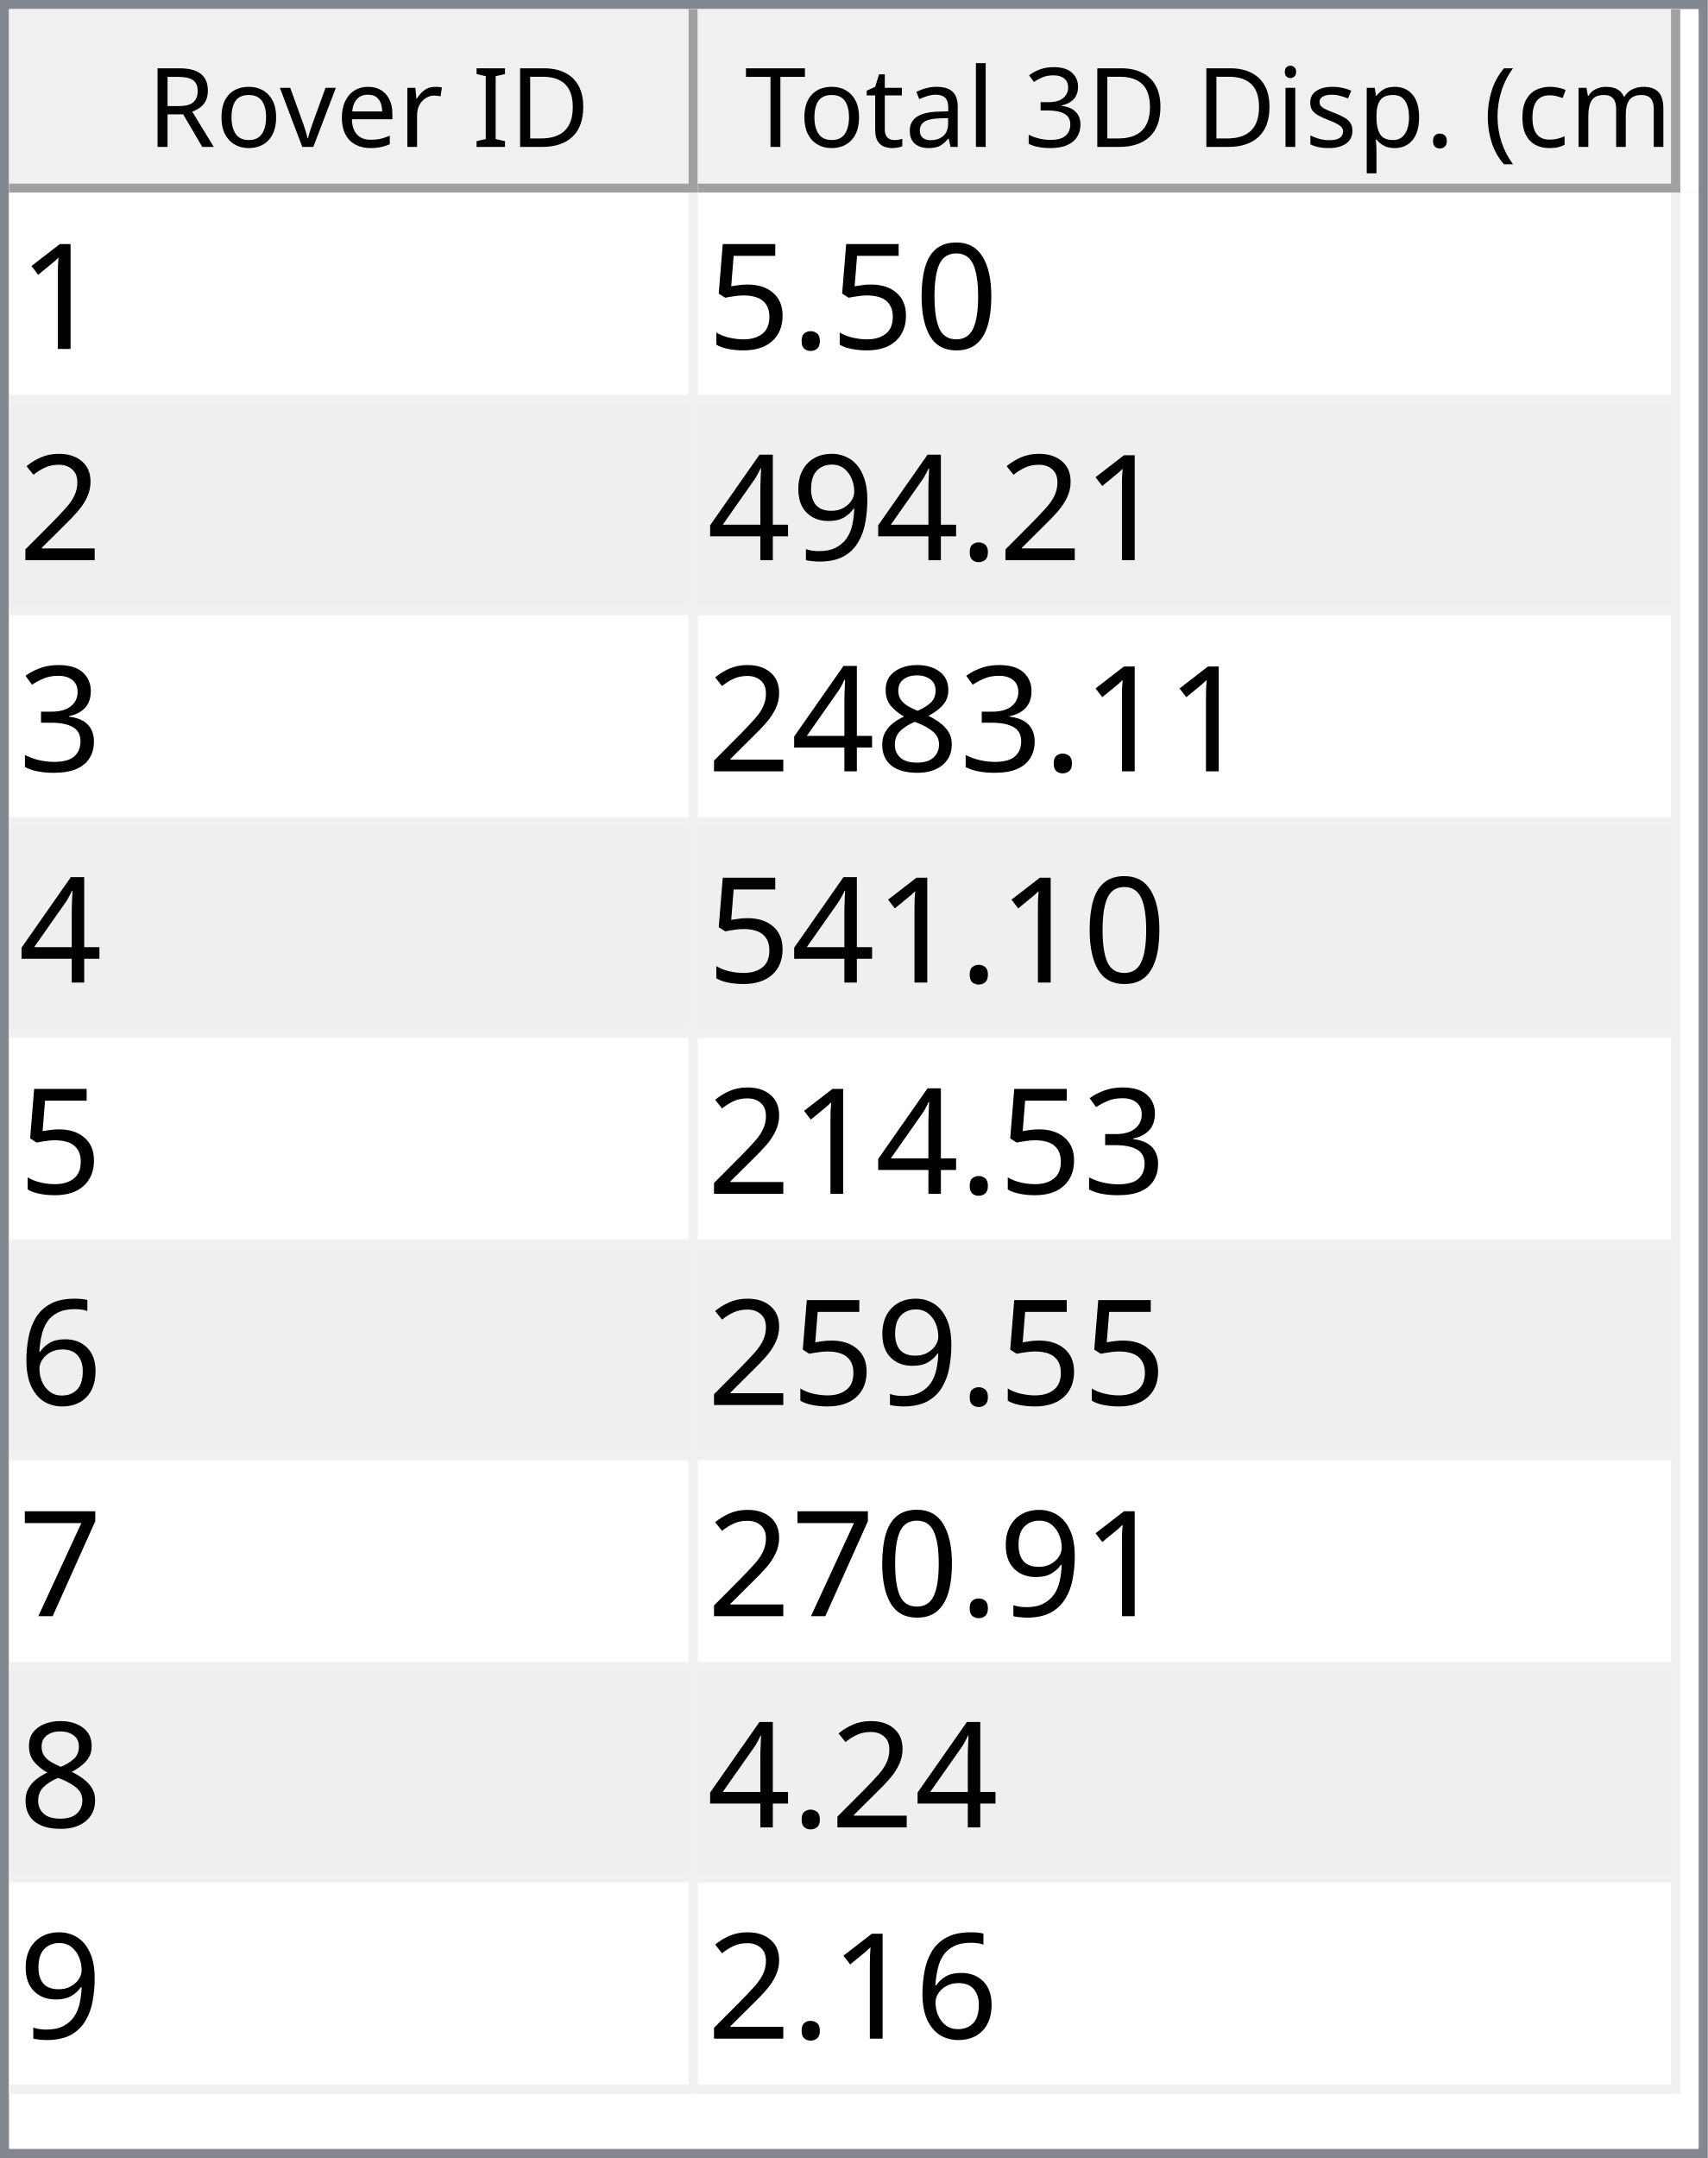
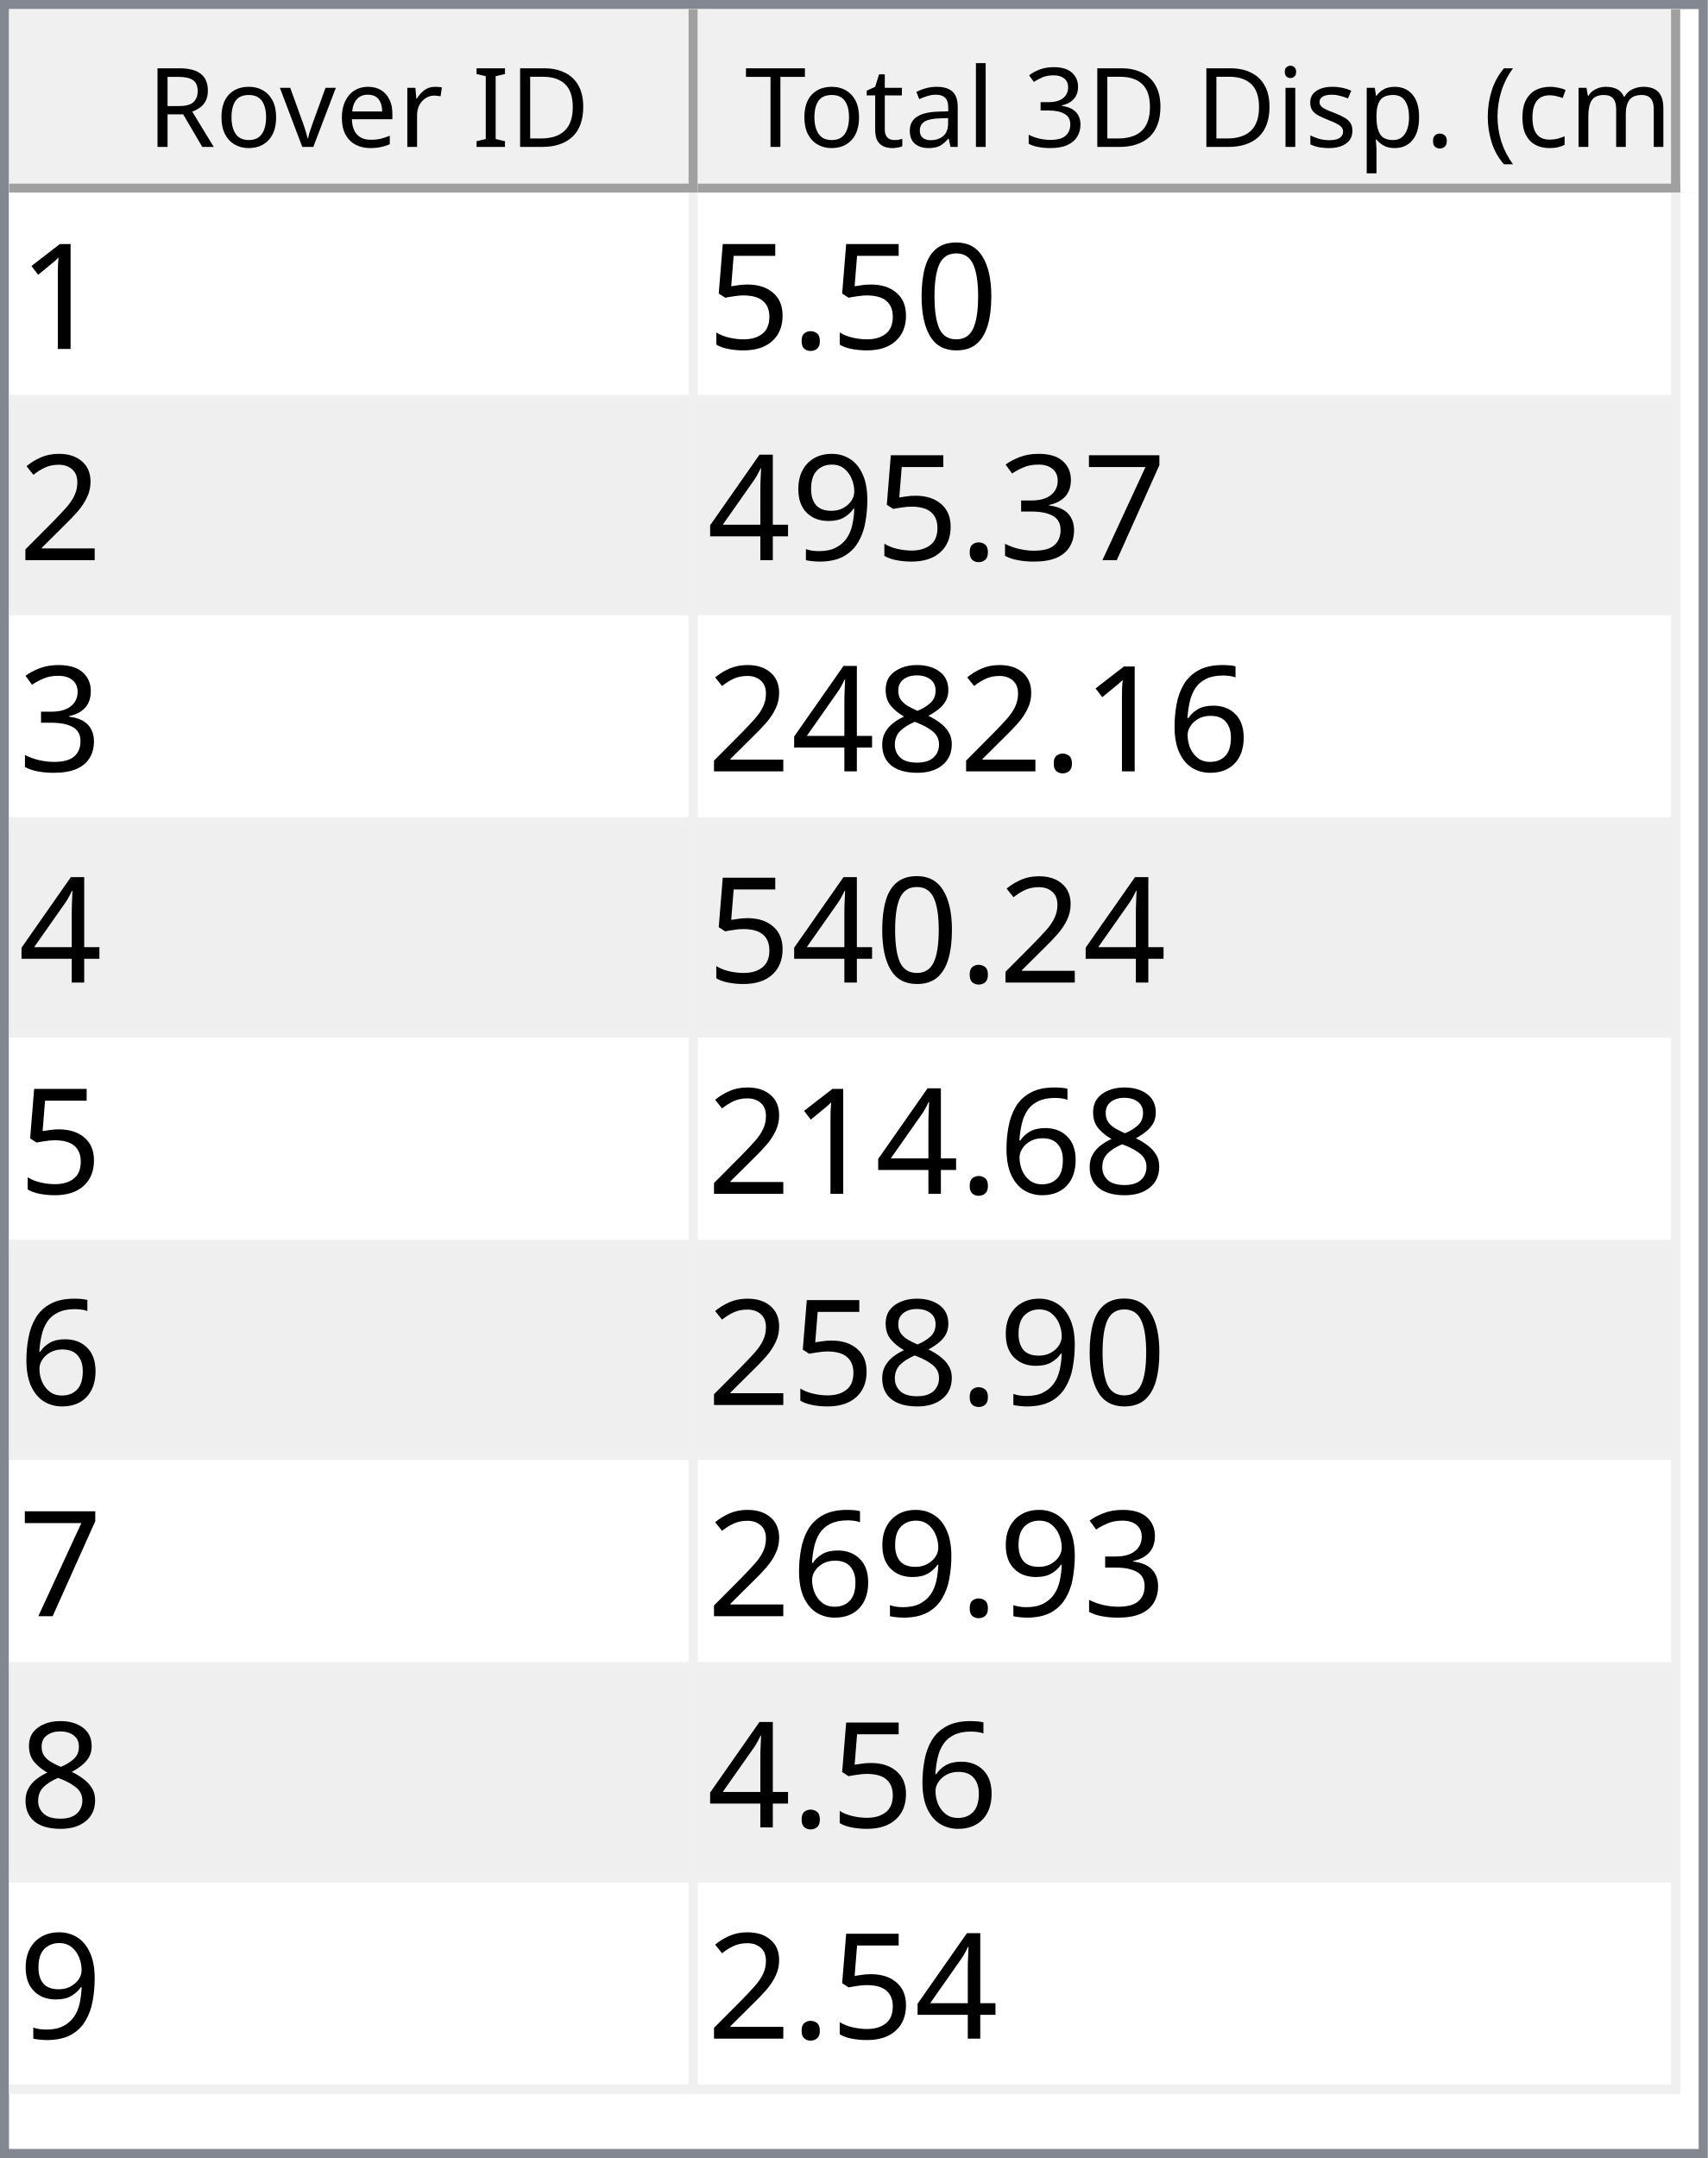
<svg xmlns="http://www.w3.org/2000/svg" style="fill-opacity:1; color-rendering:auto; color-interpolation:auto; text-rendering:auto; stroke:black; stroke-linecap:square; stroke-miterlimit:10; shape-rendering:auto; stroke-opacity:1; fill:black; stroke-dasharray:none; font-weight:normal; stroke-width:1; font-family:'Dialog'; font-style:normal; stroke-linejoin:miter; font-size:12px; stroke-dashoffset:0; image-rendering:auto;" width="186" height="235">
  <defs id="genericDefs" />
  <g>
    <defs id="defs1">
      <clipPath clipPathUnits="userSpaceOnUse" id="clipPath1">
        <path d="M0 0 L186 0 L186 235 L0 235 L0 0 Z" />
      </clipPath>
      <clipPath clipPathUnits="userSpaceOnUse" id="clipPath2">
        <path d="M0 0 L0 235 L186 235 L186 0 Z" />
      </clipPath>
      <clipPath clipPathUnits="userSpaceOnUse" id="clipPath3">
        <path d="M0 0 L0 20 L184 20 L184 0 Z" />
      </clipPath>
      <clipPath clipPathUnits="userSpaceOnUse" id="clipPath4">
        <path d="M0 0 L0 20 L75 20 L75 0 Z" />
      </clipPath>
      <clipPath clipPathUnits="userSpaceOnUse" id="clipPath5">
        <path d="M1 1 L1 19 L74 19 L74 1 Z" />
      </clipPath>
      <clipPath clipPathUnits="userSpaceOnUse" id="clipPath6">
        <path d="M0 0 L0 18 L73 18 L73 0 Z" />
      </clipPath>
      <clipPath clipPathUnits="userSpaceOnUse" id="clipPath7">
        <path d="M-0.5 -0.5 L-0.5 19.5 L74.5 19.5 L74.5 -0.5 Z" />
      </clipPath>
      <clipPath clipPathUnits="userSpaceOnUse" id="clipPath8">
        <path d="M0 0 L0 20 L107 20 L107 0 Z" />
      </clipPath>
      <clipPath clipPathUnits="userSpaceOnUse" id="clipPath9">
        <path d="M1 1 L1 19 L106 19 L106 1 Z" />
      </clipPath>
      <clipPath clipPathUnits="userSpaceOnUse" id="clipPath10">
        <path d="M0 0 L0 18 L105 18 L105 0 Z" />
      </clipPath>
      <clipPath clipPathUnits="userSpaceOnUse" id="clipPath11">
        <path d="M-0.5 -0.5 L-0.5 19.5 L106.5 19.5 L106.5 -0.5 Z" />
      </clipPath>
      <clipPath clipPathUnits="userSpaceOnUse" id="clipPath12">
        <path d="M0 0 L0 213 L184 213 L184 0 Z" />
      </clipPath>
      <clipPath clipPathUnits="userSpaceOnUse" id="clipPath13">
        <path d="M0 0 L0 207 L182 207 L182 0 Z" />
      </clipPath>
      <clipPath clipPathUnits="userSpaceOnUse" id="clipPath14">
        <path d="M-0.5 -0.5 L-0.5 206.5 L181.5 206.5 L181.5 -0.5 Z" />
      </clipPath>
      <clipPath clipPathUnits="userSpaceOnUse" id="clipPath15">
        <path d="M0 0 L0 22 L74 22 L74 0 Z" />
      </clipPath>
      <clipPath clipPathUnits="userSpaceOnUse" id="clipPath16">
        <path d="M0 0 L0 22 L106 22 L106 0 Z" />
      </clipPath>
      <font horiz-adv-x="64.551" id="font1">
        <font-face ascent="107.91" descent="25.098" units-per-em="100" style="font-style:normal; font-family:Segoe UI; font-weight:normal;" />
        <missing-glyph horiz-adv-x="64.551" d="M8.109 0 L8.109 68.266 L56.453 68.266 L56.453 0 L8.109 0 ZM15.328 7.234 L49.219 7.234 L49.219 61.031 L15.328 61.031 L15.328 7.234 Z" />
        <glyph unicode="D" horiz-adv-x="70.117" d="M9.188 0 L9.188 70.016 L28.516 70.016 Q65.531 70.016 65.531 35.891 Q65.531 19.672 55.25 9.836 Q44.969 0 27.734 0 L9.188 0 ZM17.391 62.594 L17.391 7.422 L27.828 7.422 Q41.609 7.422 49.273 14.797 Q56.938 22.172 56.938 35.688 Q56.938 62.594 28.328 62.594 L17.391 62.594 Z" />
        <glyph unicode="I" horiz-adv-x="26.611" d="M17.391 0 L9.188 0 L9.188 70.016 L17.391 70.016 L17.391 0 Z" />
        <glyph unicode=" " horiz-adv-x="27.393" d="" />
        <glyph unicode="r" horiz-adv-x="34.766" d="M34.188 41.891 Q32.078 43.5 28.125 43.5 Q23 43.5 19.555 38.672 Q16.109 33.844 16.109 25.484 L16.109 0 L8.109 0 L8.109 50 L16.109 50 L16.109 39.703 L16.312 39.703 Q18.016 44.969 21.531 47.922 Q25.047 50.875 29.391 50.875 Q32.516 50.875 34.188 50.203 L34.188 41.891 Z" />
        <glyph unicode="e" horiz-adv-x="52.295" d="M48.297 23 L12.984 23 Q13.188 14.656 17.484 10.109 Q21.781 5.562 29.297 5.562 Q37.75 5.562 44.828 11.141 L44.828 3.609 Q38.234 -1.172 27.391 -1.172 Q16.797 -1.172 10.742 5.641 Q4.688 12.453 4.688 24.812 Q4.688 36.469 11.305 43.82 Q17.922 51.172 27.734 51.172 Q37.547 51.172 42.922 44.828 Q48.297 38.484 48.297 27.203 L48.297 23 ZM40.094 29.781 Q40.047 36.719 36.75 40.578 Q33.453 44.438 27.594 44.438 Q21.922 44.438 17.969 40.383 Q14.016 36.328 13.094 29.781 L40.094 29.781 Z" />
        <glyph unicode="v" horiz-adv-x="47.9" d="M47.406 50 L27.484 0 L19.625 0 L0.688 50 L9.469 50 L22.172 13.672 Q23.578 9.672 23.922 6.688 L24.125 6.688 Q24.609 10.453 25.688 13.484 L38.969 50 L47.406 50 Z" />
        <glyph unicode="o" horiz-adv-x="58.594" d="M29 -1.172 Q17.922 -1.172 11.305 5.836 Q4.688 12.844 4.688 24.422 Q4.688 37.016 11.57 44.094 Q18.453 51.172 30.172 51.172 Q41.359 51.172 47.633 44.289 Q53.906 37.406 53.906 25.203 Q53.906 13.234 47.141 6.031 Q40.375 -1.172 29 -1.172 ZM29.594 44.438 Q21.875 44.438 17.383 39.188 Q12.891 33.938 12.891 24.703 Q12.891 15.828 17.43 10.695 Q21.969 5.562 29.594 5.562 Q37.359 5.562 41.531 10.594 Q45.703 15.625 45.703 24.906 Q45.703 34.281 41.531 39.359 Q37.359 44.438 29.594 44.438 Z" />
        <glyph unicode="R" horiz-adv-x="59.814" d="M59.375 0 L49.609 0 L37.891 19.625 Q36.281 22.359 34.766 24.289 Q33.25 26.219 31.664 27.438 Q30.078 28.656 28.25 29.219 Q26.422 29.781 24.125 29.781 L17.391 29.781 L17.391 0 L9.188 0 L9.188 70.016 L30.078 70.016 Q34.672 70.016 38.555 68.867 Q42.438 67.719 45.289 65.375 Q48.141 63.031 49.758 59.547 Q51.375 56.062 51.375 51.375 Q51.375 47.703 50.273 44.656 Q49.172 41.609 47.148 39.211 Q45.125 36.812 42.266 35.133 Q39.406 33.453 35.844 32.516 L35.844 32.328 Q37.594 31.547 38.891 30.547 Q40.188 29.547 41.359 28.18 Q42.531 26.812 43.68 25.078 Q44.828 23.344 46.234 21.047 L59.375 0 ZM17.391 62.594 L17.391 37.203 L28.516 37.203 Q31.594 37.203 34.203 38.133 Q36.812 39.062 38.719 40.797 Q40.625 42.531 41.703 45.047 Q42.781 47.562 42.781 50.688 Q42.781 56.297 39.141 59.445 Q35.5 62.594 28.609 62.594 L17.391 62.594 Z" />
        <glyph unicode=")" horiz-adv-x="30.176" d="M8.297 -15.922 L1.172 -15.922 Q16.406 2.344 16.406 26.812 Q16.406 51.469 1.078 70.016 L8.297 70.016 Q23.531 52.156 23.531 26.703 Q23.531 1.375 8.297 -15.922 Z" />
        <glyph unicode="m" horiz-adv-x="86.133" d="M79.109 0 L71.094 0 L71.094 28.719 Q71.094 37.016 68.531 40.727 Q65.969 44.438 59.906 44.438 Q54.781 44.438 51.195 39.75 Q47.609 35.062 47.609 28.516 L47.609 0 L39.594 0 L39.594 29.688 Q39.594 44.438 28.219 44.438 Q22.953 44.438 19.531 40.016 Q16.109 35.594 16.109 28.516 L16.109 0 L8.109 0 L8.109 50 L16.109 50 L16.109 42.094 L16.312 42.094 Q21.625 51.172 31.844 51.172 Q36.969 51.172 40.773 48.312 Q44.578 45.453 46 40.828 Q51.562 51.172 62.594 51.172 Q79.109 51.172 79.109 30.812 L79.109 0 Z" />
        <glyph unicode="c" horiz-adv-x="46.191" d="M42.188 2.297 Q36.422 -1.172 28.516 -1.172 Q17.828 -1.172 11.258 5.789 Q4.688 12.75 4.688 23.828 Q4.688 36.188 11.766 43.68 Q18.844 51.172 30.672 51.172 Q37.25 51.172 42.281 48.734 L42.281 40.531 Q36.719 44.438 30.375 44.438 Q22.703 44.438 17.797 38.945 Q12.891 33.453 12.891 24.516 Q12.891 15.719 17.508 10.641 Q22.125 5.562 29.891 5.562 Q36.422 5.562 42.188 9.906 L42.188 2.297 Z" />
        <glyph unicode="(" horiz-adv-x="30.176" d="M29.109 -15.922 L21.969 -15.922 Q6.844 1.375 6.844 26.703 Q6.844 52.156 21.969 70.016 L29.203 70.016 Q13.875 51.469 13.875 26.812 Q13.875 2.344 29.109 -15.922 Z" />
        <glyph unicode="." horiz-adv-x="21.68" d="M10.891 -1.078 Q8.641 -1.078 7.055 0.539 Q5.469 2.156 5.469 4.391 Q5.469 6.641 7.055 8.273 Q8.641 9.906 10.891 9.906 Q13.188 9.906 14.797 8.273 Q16.406 6.641 16.406 4.391 Q16.406 2.156 14.797 0.539 Q13.188 -1.078 10.891 -1.078 Z" />
        <glyph unicode="p" horiz-adv-x="58.789" d="M16.312 7.234 L16.109 7.234 L16.109 -23 L8.109 -23 L8.109 50 L16.109 50 L16.109 41.219 L16.312 41.219 Q22.219 51.172 33.594 51.172 Q43.266 51.172 48.688 44.461 Q54.109 37.75 54.109 26.469 Q54.109 13.922 48 6.375 Q41.891 -1.172 31.297 -1.172 Q21.578 -1.172 16.312 7.234 ZM16.109 27.391 L16.109 20.406 Q16.109 14.203 20.141 9.883 Q24.172 5.562 30.375 5.562 Q37.641 5.562 41.773 11.133 Q45.906 16.703 45.906 26.609 Q45.906 34.969 42.047 39.703 Q38.188 44.438 31.594 44.438 Q24.609 44.438 20.359 39.578 Q16.109 34.719 16.109 27.391 Z" />
        <glyph unicode="s" horiz-adv-x="42.432" d="M5.078 1.812 L5.078 10.406 Q11.625 5.562 19.484 5.562 Q30.031 5.562 30.031 12.594 Q30.031 14.594 29.125 15.992 Q28.219 17.391 26.68 18.461 Q25.141 19.531 23.07 20.383 Q21 21.234 18.609 22.172 Q15.281 23.484 12.766 24.828 Q10.25 26.172 8.57 27.859 Q6.891 29.547 6.031 31.695 Q5.172 33.844 5.172 36.719 Q5.172 40.234 6.789 42.945 Q8.406 45.656 11.086 47.484 Q13.766 49.312 17.211 50.242 Q20.656 51.172 24.312 51.172 Q30.812 51.172 35.938 48.922 L35.938 40.828 Q30.422 44.438 23.25 44.438 Q21 44.438 19.195 43.922 Q17.391 43.406 16.094 42.477 Q14.797 41.547 14.086 40.258 Q13.375 38.969 13.375 37.406 Q13.375 35.453 14.086 34.133 Q14.797 32.812 16.164 31.789 Q17.531 30.766 19.484 29.938 Q21.438 29.109 23.922 28.125 Q27.25 26.859 29.883 25.516 Q32.516 24.172 34.375 22.484 Q36.234 20.797 37.234 18.602 Q38.234 16.406 38.234 13.375 Q38.234 9.672 36.602 6.938 Q34.969 4.203 32.234 2.398 Q29.5 0.594 25.93 -0.289 Q22.359 -1.172 18.453 -1.172 Q10.75 -1.172 5.078 1.812 Z" />
        <glyph unicode="i" horiz-adv-x="24.219" d="M12.203 62.703 Q10.062 62.703 8.547 64.164 Q7.031 65.625 7.031 67.875 Q7.031 70.125 8.547 71.609 Q10.062 73.094 12.203 73.094 Q14.406 73.094 15.945 71.609 Q17.484 70.125 17.484 67.875 Q17.484 65.719 15.945 64.211 Q14.406 62.703 12.203 62.703 ZM16.109 0 L8.109 0 L8.109 50 L16.109 50 L16.109 0 Z" />
        <glyph unicode="3" horiz-adv-x="53.906" d="M46.531 19.828 Q46.531 15.094 44.75 11.211 Q42.969 7.328 39.719 4.57 Q36.469 1.812 31.93 0.297 Q27.391 -1.219 21.922 -1.219 Q11.922 -1.219 6 2.594 L6 11.188 Q13.094 5.609 22.219 5.609 Q25.875 5.609 28.828 6.539 Q31.781 7.469 33.906 9.227 Q36.031 10.984 37.18 13.477 Q38.328 15.969 38.328 19.094 Q38.328 32.812 18.797 32.812 L12.984 32.812 L12.984 39.594 L18.5 39.594 Q35.797 39.594 35.797 52.484 Q35.797 64.406 22.609 64.406 Q15.188 64.406 8.688 59.422 L8.688 67.188 Q15.375 71.188 24.609 71.188 Q29 71.188 32.57 69.969 Q36.141 68.75 38.68 66.555 Q41.219 64.359 42.609 61.281 Q44 58.203 44 54.5 Q44 40.672 30.031 36.719 L30.031 36.531 Q33.594 36.141 36.625 34.797 Q39.656 33.453 41.852 31.305 Q44.047 29.156 45.289 26.25 Q46.531 23.344 46.531 19.828 Z" />
        <glyph unicode="l" horiz-adv-x="24.219" d="M16.109 0 L8.109 0 L8.109 74.031 L16.109 74.031 L16.109 0 Z" />
        <glyph unicode="a" horiz-adv-x="50.879" d="M43.891 0 L35.891 0 L35.891 7.812 L35.688 7.812 Q30.469 -1.172 20.312 -1.172 Q12.844 -1.172 8.617 2.781 Q4.391 6.734 4.391 13.281 Q4.391 27.297 20.906 29.594 L35.891 31.688 Q35.891 44.438 25.594 44.438 Q16.547 44.438 9.281 38.281 L9.281 46.484 Q16.656 51.172 26.266 51.172 Q43.891 51.172 43.891 32.516 L43.891 0 ZM35.891 25.297 L23.828 23.641 Q18.266 22.859 15.43 20.875 Q12.594 18.891 12.594 13.875 Q12.594 10.203 15.211 7.883 Q17.828 5.562 22.172 5.562 Q28.125 5.562 32.008 9.742 Q35.891 13.922 35.891 20.312 L35.891 25.297 Z" />
        <glyph unicode="t" horiz-adv-x="33.887" d="M31.297 0.484 Q28.469 -1.078 23.828 -1.078 Q10.688 -1.078 10.688 13.578 L10.688 43.172 L2.094 43.172 L2.094 50 L10.688 50 L10.688 62.203 L18.703 64.797 L18.703 50 L31.297 50 L31.297 43.172 L18.703 43.172 L18.703 14.984 Q18.703 9.969 20.414 7.82 Q22.125 5.672 26.078 5.672 Q29.109 5.672 31.297 7.328 L31.297 0.484 Z" />
        <glyph unicode="T" horiz-adv-x="52.393" d="M50.594 62.594 L30.375 62.594 L30.375 0 L22.172 0 L22.172 62.594 L2 62.594 L2 70.016 L50.594 70.016 L50.594 62.594 Z" />
      </font>
      <font horiz-adv-x="75.0" id="font2">
        <font-face ascent="100.537" descent="21.973" units-per-em="100" style="font-style:normal; font-family:sans-serif; font-weight:normal;" />
        <missing-glyph horiz-adv-x="75.0" d="M12.5 0 L12.5 62.5 L62.5 62.5 L62.5 0 L12.5 0 ZM14.062 1.562 L60.938 1.562 L60.938 60.938 L14.062 60.938 L14.062 1.562 Z" />
        <glyph unicode="1" horiz-adv-x="55.615" d="M37.25 0 L28.469 0 L28.469 56 Q25.297 52.984 20.141 49.953 Q14.984 46.922 10.891 45.406 L10.891 53.906 Q18.266 57.375 23.781 62.305 Q29.297 67.234 31.594 71.875 L37.25 71.875 L37.25 0 Z" />
        <glyph unicode="0" horiz-adv-x="55.615" d="M4.156 35.297 Q4.156 48 6.766 55.742 Q9.375 63.484 14.523 67.68 Q19.672 71.875 27.484 71.875 Q33.25 71.875 37.594 69.555 Q41.938 67.234 44.773 62.867 Q47.609 58.5 49.219 52.227 Q50.828 45.953 50.828 35.297 Q50.828 22.703 48.242 14.969 Q45.656 7.234 40.508 3.008 Q35.359 -1.219 27.484 -1.219 Q17.141 -1.219 11.234 6.203 Q4.156 15.141 4.156 35.297 ZM13.188 35.297 Q13.188 17.672 17.312 11.836 Q21.438 6 27.484 6 Q33.547 6 37.672 11.859 Q41.797 17.719 41.797 35.297 Q41.797 52.984 37.672 58.789 Q33.547 64.594 27.391 64.594 Q21.344 64.594 17.719 59.469 Q13.188 52.938 13.188 35.297 Z" />
        <glyph unicode="." horiz-adv-x="27.783" d="M9.078 0 L9.078 10.016 L19.094 10.016 L19.094 0 L9.078 0 Z" />
        <glyph unicode="5" horiz-adv-x="55.615" d="M4.156 18.75 L13.375 19.531 Q14.406 12.797 18.141 9.398 Q21.875 6 27.156 6 Q33.5 6 37.891 10.789 Q42.281 15.578 42.281 23.484 Q42.281 31 38.062 35.352 Q33.844 39.703 27 39.703 Q22.75 39.703 19.336 37.773 Q15.922 35.844 13.969 32.766 L5.719 33.844 L12.641 70.609 L48.25 70.609 L48.25 62.203 L19.672 62.203 L15.828 42.969 Q22.266 47.469 29.344 47.469 Q38.719 47.469 45.164 40.969 Q51.609 34.469 51.609 24.266 Q51.609 14.547 45.953 7.469 Q39.062 -1.219 27.156 -1.219 Q17.391 -1.219 11.211 4.25 Q5.031 9.719 4.156 18.75 Z" />
        <glyph unicode="2" horiz-adv-x="55.615" d="M50.344 8.453 L50.344 0 L3.031 0 Q2.938 3.172 4.047 6.109 Q5.859 10.938 9.836 15.625 Q13.812 20.312 21.344 26.469 Q33.016 36.031 37.117 41.625 Q41.219 47.219 41.219 52.203 Q41.219 57.422 37.477 61.008 Q33.734 64.594 27.734 64.594 Q21.391 64.594 17.578 60.789 Q13.766 56.984 13.719 50.25 L4.688 51.172 Q5.609 61.281 11.664 66.578 Q17.719 71.875 27.938 71.875 Q38.234 71.875 44.242 66.164 Q50.25 60.453 50.25 52 Q50.25 47.703 48.492 43.555 Q46.734 39.406 42.656 34.812 Q38.578 30.219 29.109 22.219 Q21.188 15.578 18.945 13.211 Q16.703 10.844 15.234 8.453 L50.344 8.453 Z" />
+         <glyph unicode="7" horiz-adv-x="55.615" d="M4.734 62.203 L4.734 70.656 L51.078 70.656 L51.078 63.812 Q44.234 56.547 37.523 44.484 Q30.812 32.422 27.156 19.672 Q24.516 10.688 23.781 0 L14.75 0 Q14.891 8.453 18.062 20.414 Q21.234 32.375 27.172 43.484 Q33.109 54.594 39.797 62.203 L4.734 62.203 Z" />
+         <glyph unicode="3" horiz-adv-x="55.615" d="M4.203 18.891 L12.984 20.062 Q14.5 12.594 18.141 9.297 Q21.781 6 27 6 Q33.203 6 37.477 10.297 Q41.75 14.594 41.75 20.953 Q41.75 27 37.797 30.93 Q33.844 34.859 27.734 34.859 Q25.25 34.859 21.531 33.891 L22.516 41.609 Q23.391 41.5 23.922 41.5 Q29.547 41.5 34.039 44.43 Q38.531 47.359 38.531 53.469 Q38.531 58.297 35.258 61.477 Q31.984 64.656 26.812 64.656 Q21.688 64.656 18.266 61.43 Q14.844 58.203 13.875 51.766 L5.078 53.328 Q6.688 62.156 12.398 67.016 Q18.109 71.875 26.609 71.875 Q32.469 71.875 37.398 69.359 Q42.328 66.844 44.945 62.5 Q47.562 58.156 47.562 53.266 Q47.562 48.641 45.07 44.828 Q42.578 41.016 37.703 38.766 Q44.047 37.312 47.562 32.695 Q51.078 28.078 51.078 21.141 Q51.078 11.766 44.242 5.25 Q37.406 -1.266 26.953 -1.266 Q17.531 -1.266 11.305 4.352 Q5.078 9.969 4.203 18.891 Z" />
        <glyph unicode="9" horiz-adv-x="55.615" d="M5.469 16.547 L13.922 17.328 Q14.984 11.375 18.016 8.688 Q21.047 6 25.781 6 Q29.828 6 32.883 7.859 Q35.938 9.719 37.891 12.82 Q39.844 15.922 41.164 21.195 Q42.484 26.469 42.484 31.938 Q42.484 32.516 42.438 33.688 Q39.797 29.5 35.234 26.883 Q30.672 24.266 25.344 24.266 Q16.453 24.266 10.305 30.711 Q4.156 37.156 4.156 47.703 Q4.156 58.594 10.578 65.234 Q17 71.875 26.656 71.875 Q33.641 71.875 39.43 68.117 Q45.219 64.359 48.219 57.398 Q51.219 50.438 51.219 37.25 Q51.219 23.531 48.242 15.406 Q45.266 7.281 39.383 3.031 Q33.5 -1.219 25.594 -1.219 Q17.188 -1.219 11.867 3.445 Q6.547 8.109 5.469 16.547 ZM41.453 48.141 Q41.453 55.719 37.43 60.156 Q33.406 64.594 27.734 64.594 Q21.875 64.594 17.531 59.812 Q13.188 55.031 13.188 47.406 Q13.188 40.578 17.312 36.305 Q21.438 32.031 27.484 32.031 Q33.594 32.031 37.523 36.305 Q41.453 40.578 41.453 48.141 Z" />
        <glyph unicode="4" horiz-adv-x="55.615" d="M32.328 0 L32.328 17.141 L1.266 17.141 L1.266 25.203 L33.938 71.578 L41.109 71.578 L41.109 25.203 L50.781 25.203 L50.781 17.141 L41.109 17.141 L41.109 0 L32.328 0 ZM32.328 25.203 L32.328 57.469 L9.906 25.203 L32.328 25.203 Z" />
-         <glyph unicode="3" horiz-adv-x="55.615" d="M4.203 18.891 L12.984 20.062 Q14.5 12.594 18.141 9.297 Q21.781 6 27 6 Q33.203 6 37.477 10.297 Q41.75 14.594 41.75 20.953 Q41.75 27 37.797 30.93 Q33.844 34.859 27.734 34.859 Q25.25 34.859 21.531 33.891 L22.516 41.609 Q23.391 41.5 23.922 41.5 Q29.547 41.5 34.039 44.43 Q38.531 47.359 38.531 53.469 Q38.531 58.297 35.258 61.477 Q31.984 64.656 26.812 64.656 Q21.688 64.656 18.266 61.43 Q14.844 58.203 13.875 51.766 L5.078 53.328 Q6.688 62.156 12.398 67.016 Q18.109 71.875 26.609 71.875 Q32.469 71.875 37.398 69.359 Q42.328 66.844 44.945 62.5 Q47.562 58.156 47.562 53.266 Q47.562 48.641 45.07 44.828 Q42.578 41.016 37.703 38.766 Q44.047 37.312 47.562 32.695 Q51.078 28.078 51.078 21.141 Q51.078 11.766 44.242 5.25 Q37.406 -1.266 26.953 -1.266 Q17.531 -1.266 11.305 4.352 Q5.078 9.969 4.203 18.891 Z" />
+         <glyph unicode="6" horiz-adv-x="55.615" d="M49.75 54.047 L41.016 53.375 Q39.844 58.547 37.703 60.891 Q34.125 64.656 28.906 64.656 Q24.703 64.656 21.531 62.312 Q17.391 59.281 14.992 53.469 Q12.594 47.656 12.5 36.922 Q15.672 41.75 20.266 44.094 Q24.859 46.438 29.891 46.438 Q38.672 46.438 44.852 39.969 Q51.031 33.5 51.031 23.25 Q51.031 16.5 48.125 10.719 Q45.219 4.938 40.141 1.859 Q35.062 -1.219 28.609 -1.219 Q17.625 -1.219 10.695 6.859 Q3.766 14.938 3.766 33.5 Q3.766 54.25 11.422 63.672 Q18.109 71.875 29.438 71.875 Q37.891 71.875 43.289 67.141 Q48.688 62.406 49.75 54.047 ZM13.875 23.188 Q13.875 18.656 15.797 14.508 Q17.719 10.359 21.188 8.18 Q24.656 6 28.469 6 Q34.031 6 38.039 10.492 Q42.047 14.984 42.047 22.703 Q42.047 30.125 38.086 34.398 Q34.125 38.672 28.125 38.672 Q22.172 38.672 18.023 34.398 Q13.875 30.125 13.875 23.188 Z" />
        <glyph unicode="8" horiz-adv-x="55.615" d="M17.672 38.812 Q12.203 40.828 9.57 44.539 Q6.938 48.25 6.938 53.422 Q6.938 61.234 12.555 66.555 Q18.172 71.875 27.484 71.875 Q36.859 71.875 42.578 66.43 Q48.297 60.984 48.297 53.172 Q48.297 48.188 45.68 44.508 Q43.062 40.828 37.75 38.812 Q44.344 36.672 47.781 31.883 Q51.219 27.094 51.219 20.453 Q51.219 11.281 44.727 5.031 Q38.234 -1.219 27.641 -1.219 Q17.047 -1.219 10.547 5.055 Q4.047 11.328 4.047 20.703 Q4.047 27.688 7.594 32.398 Q11.141 37.109 17.672 38.812 ZM15.922 53.719 Q15.922 48.641 19.195 45.414 Q22.469 42.188 27.688 42.188 Q32.766 42.188 36.016 45.383 Q39.266 48.578 39.266 53.219 Q39.266 58.062 35.914 61.359 Q32.562 64.656 27.594 64.656 Q22.562 64.656 19.242 61.43 Q15.922 58.203 15.922 53.719 ZM13.094 20.656 Q13.094 16.891 14.875 13.375 Q16.656 9.859 20.172 7.93 Q23.688 6 27.734 6 Q34.031 6 38.133 10.055 Q42.234 14.109 42.234 20.359 Q42.234 26.703 38.016 30.859 Q33.797 35.016 27.438 35.016 Q21.234 35.016 17.164 30.914 Q13.094 26.812 13.094 20.656 Z" />
-         <glyph unicode="6" horiz-adv-x="55.615" d="M49.75 54.047 L41.016 53.375 Q39.844 58.547 37.703 60.891 Q34.125 64.656 28.906 64.656 Q24.703 64.656 21.531 62.312 Q17.391 59.281 14.992 53.469 Q12.594 47.656 12.5 36.922 Q15.672 41.75 20.266 44.094 Q24.859 46.438 29.891 46.438 Q38.672 46.438 44.852 39.969 Q51.031 33.5 51.031 23.25 Q51.031 16.5 48.125 10.719 Q45.219 4.938 40.141 1.859 Q35.062 -1.219 28.609 -1.219 Q17.625 -1.219 10.695 6.859 Q3.766 14.938 3.766 33.5 Q3.766 54.25 11.422 63.672 Q18.109 71.875 29.438 71.875 Q37.891 71.875 43.289 67.141 Q48.688 62.406 49.75 54.047 ZM13.875 23.188 Q13.875 18.656 15.797 14.508 Q17.719 10.359 21.188 8.18 Q24.656 6 28.469 6 Q34.031 6 38.039 10.492 Q42.047 14.984 42.047 22.703 Q42.047 30.125 38.086 34.398 Q34.125 38.672 28.125 38.672 Q22.172 38.672 18.023 34.398 Q13.875 30.125 13.875 23.188 Z" />
-         <glyph unicode="7" horiz-adv-x="55.615" d="M4.734 62.203 L4.734 70.656 L51.078 70.656 L51.078 63.812 Q44.234 56.547 37.523 44.484 Q30.812 32.422 27.156 19.672 Q24.516 10.688 23.781 0 L14.75 0 Q14.891 8.453 18.062 20.414 Q21.234 32.375 27.172 43.484 Q33.109 54.594 39.797 62.203 L4.734 62.203 Z" />
      </font>
    </defs>
    <g style="fill:white; stroke:white;">
      <rect x="0" y="0" width="186" style="clip-path:url(#clipPath1); stroke:none;" height="235" />
    </g>
    <g style="fill:white; text-rendering:optimizeSpeed; color-rendering:optimizeSpeed; image-rendering:optimizeSpeed; shape-rendering:crispEdges; stroke:white; color-interpolation:sRGB;">
      <rect x="0" width="186" height="235" y="0" style="stroke:none;" />
      <path style="stroke:none;" d="M0 235 L186 235 L186 0 L0 0 Z" />
    </g>
    <g style="fill:rgb(240,240,240); font-family:'Segoe UI'; stroke:rgb(240,240,240);">
      <rect x="0" y="0" width="186" style="clip-path:url(#clipPath2); stroke:none;" height="235" />
    </g>
    <g style="fill:rgb(130,135,144); font-family:'Segoe UI'; stroke:rgb(130,135,144);">
      <path d="M0 0 L186 0 L186 235 L0 235 L0 0 ZM1 1 L185 1 L185 234 L1 234 L1 1 Z" style="fill-rule:evenodd; clip-path:url(#clipPath2); stroke:none;" />
    </g>
    <g style="fill:white; font-family:'Segoe UI'; stroke:white;" transform="translate(1,1)">
      <rect x="0" y="0" width="184" style="clip-path:url(#clipPath3); stroke:none;" height="20" />
    </g>
    <g style="fill:rgb(240,240,240); font-family:'Segoe UI'; stroke:rgb(240,240,240);" transform="translate(1,1)">
      <rect x="0" y="0" width="75" style="clip-path:url(#clipPath4); stroke:none;" height="20" />
    </g>
    <g style="font-family:'Segoe UI';" transform="translate(2,2)">
      <text x="14" xml:space="preserve" y="14" style="clip-path:url(#clipPath6); stroke:none;">Rover ID</text>
    </g>
    <g style="fill:rgb(160,160,160); font-family:'Segoe UI'; stroke:rgb(160,160,160); stroke-linejoin:bevel;" transform="translate(1.5,1.5)">
      <line x1="74" x2="74" y1="0" style="fill:none; clip-path:url(#clipPath7);" y2="19" />
    </g>
    <g style="fill:rgb(160,160,160); font-family:'Segoe UI'; stroke:rgb(160,160,160); stroke-linejoin:bevel;" transform="matrix(1,0,0,1,1,1) translate(0.5,0.5)">
      <line x1="0" x2="74" y1="19" style="fill:none; clip-path:url(#clipPath7);" y2="19" />
    </g>
    <g style="fill:rgb(240,240,240); font-family:'Segoe UI'; stroke:rgb(240,240,240);" transform="translate(76,1)">
      <rect x="0" y="0" width="107" style="clip-path:url(#clipPath8); stroke:none;" height="20" />
    </g>
    <g style="font-family:'Segoe UI';" transform="translate(77,2)">
      <text x="1" xml:space="preserve" y="14" style="clip-path:url(#clipPath10); stroke:none;"> Total 3D Disp. (cm)</text>
    </g>
    <g style="fill:rgb(160,160,160); font-family:'Segoe UI'; stroke:rgb(160,160,160); stroke-linejoin:bevel;" transform="translate(76.5,1.5)">
      <line x1="106" x2="106" y1="0" style="fill:none; clip-path:url(#clipPath11);" y2="19" />
    </g>
    <g style="fill:rgb(160,160,160); font-family:'Segoe UI'; stroke:rgb(160,160,160); stroke-linejoin:bevel;" transform="matrix(1,0,0,1,76,1) translate(0.5,0.5)">
      <line x1="0" x2="106" y1="19" style="fill:none; clip-path:url(#clipPath11);" y2="19" />
    </g>
    <g style="fill:white; font-family:'Segoe UI'; stroke:white;" transform="translate(1,21)">
      <rect x="0" y="0" width="184" style="clip-path:url(#clipPath12); stroke:none;" height="213" />
    </g>
    <g style="fill:rgb(240,240,240); font-size:16px; font-family:sans-serif; stroke:rgb(240,240,240);" transform="translate(1,21)">
      <rect x="0" y="0" width="182" style="clip-path:url(#clipPath13); stroke:none;" height="207" />
      <line transform="translate(0.5,0.5)" x1="0" x2="181" y1="22" style="clip-path:url(#clipPath14); fill:none; stroke-linejoin:bevel;" y2="22" />
    </g>
    <g transform="matrix(1,0,0,1,1,21) translate(0.5,0.5)" style="fill:rgb(240,240,240); font-size:16px; font-family:sans-serif; stroke:rgb(240,240,240); stroke-linejoin:bevel;">
      <line x1="0" x2="181" y1="45" style="fill:none; clip-path:url(#clipPath14);" y2="45" />
    </g>
    <g transform="matrix(1,0,0,1,1,21) translate(0.5,0.5)" style="fill:rgb(240,240,240); font-size:16px; font-family:sans-serif; stroke:rgb(240,240,240); stroke-linejoin:bevel;">
      <line x1="0" x2="181" y1="68" style="fill:none; clip-path:url(#clipPath14);" y2="68" />
    </g>
    <g transform="matrix(1,0,0,1,1,21) translate(0.5,0.5)" style="fill:rgb(240,240,240); font-size:16px; font-family:sans-serif; stroke:rgb(240,240,240); stroke-linejoin:bevel;">
      <line x1="0" x2="181" y1="91" style="fill:none; clip-path:url(#clipPath14);" y2="91" />
    </g>
    <g transform="matrix(1,0,0,1,1,21) translate(0.5,0.5)" style="fill:rgb(240,240,240); font-size:16px; font-family:sans-serif; stroke:rgb(240,240,240); stroke-linejoin:bevel;">
      <line x1="0" x2="181" y1="114" style="fill:none; clip-path:url(#clipPath14);" y2="114" />
    </g>
    <g transform="matrix(1,0,0,1,1,21) translate(0.5,0.5)" style="fill:rgb(240,240,240); font-size:16px; font-family:sans-serif; stroke:rgb(240,240,240); stroke-linejoin:bevel;">
      <line x1="0" x2="181" y1="137" style="fill:none; clip-path:url(#clipPath14);" y2="137" />
    </g>
    <g transform="matrix(1,0,0,1,1,21) translate(0.5,0.5)" style="fill:rgb(240,240,240); font-size:16px; font-family:sans-serif; stroke:rgb(240,240,240); stroke-linejoin:bevel;">
      <line x1="0" x2="181" y1="160" style="fill:none; clip-path:url(#clipPath14);" y2="160" />
    </g>
    <g transform="matrix(1,0,0,1,1,21) translate(0.5,0.5)" style="fill:rgb(240,240,240); font-size:16px; font-family:sans-serif; stroke:rgb(240,240,240); stroke-linejoin:bevel;">
      <line x1="0" x2="181" y1="183" style="fill:none; clip-path:url(#clipPath14);" y2="183" />
    </g>
    <g transform="matrix(1,0,0,1,1,21) translate(0.5,0.5)" style="fill:rgb(240,240,240); font-size:16px; font-family:sans-serif; stroke:rgb(240,240,240); stroke-linejoin:bevel;">
      <line x1="0" x2="181" y1="206" style="fill:none; clip-path:url(#clipPath14);" y2="206" />
    </g>
    <g transform="matrix(1,0,0,1,1,21) translate(0.5,0.5)" style="fill:rgb(240,240,240); font-size:16px; font-family:sans-serif; stroke:rgb(240,240,240); stroke-linejoin:bevel;">
      <line x1="74" x2="74" y1="0" style="fill:none; clip-path:url(#clipPath14);" y2="206" />
    </g>
    <g transform="matrix(1,0,0,1,1,21) translate(0.5,0.5)" style="fill:rgb(240,240,240); font-size:16px; font-family:sans-serif; stroke:rgb(240,240,240); stroke-linejoin:bevel;">
      <line x1="181" x2="181" y1="0" style="fill:none; clip-path:url(#clipPath14);" y2="206" />
    </g>
    <g style="fill:white; font-size:16px; font-family:sans-serif; stroke:white;" transform="matrix(1,0,0,1,1,21)">
      <rect x="0" y="0" width="74" style="clip-path:url(#clipPath15); stroke:none;" height="22" />
      <text x="1" y="17" style="fill:black; clip-path:url(#clipPath15); stroke:none;" xml:space="preserve">1</text>
    </g>
    <g style="fill:white; font-size:16px; font-family:sans-serif; stroke:white;" transform="matrix(1,0,0,1,1,21) translate(75,0)">
      <rect x="0" y="0" width="106" style="clip-path:url(#clipPath16); stroke:none;" height="22" />
      <text x="1" y="17" style="fill:black; clip-path:url(#clipPath16); stroke:none;" xml:space="preserve">5.50</text>
    </g>
    <g style="fill:rgb(239,239,239); font-size:16px; font-family:sans-serif; stroke:rgb(239,239,239);" transform="matrix(1,0,0,1,1,21) translate(0,23)">
      <rect x="0" y="0" width="74" style="clip-path:url(#clipPath15); stroke:none;" height="22" />
      <text x="1" y="17" style="fill:black; clip-path:url(#clipPath15); stroke:none;" xml:space="preserve">2</text>
    </g>
    <g style="fill:rgb(239,239,239); font-size:16px; font-family:sans-serif; stroke:rgb(239,239,239);" transform="matrix(1,0,0,1,1,21) translate(75,23)">
      <rect x="0" y="0" width="106" style="clip-path:url(#clipPath16); stroke:none;" height="22" />
-       <text x="1" y="17" style="fill:black; clip-path:url(#clipPath16); stroke:none;" xml:space="preserve">494.21</text>
+       <text x="1" y="17" style="fill:black; clip-path:url(#clipPath16); stroke:none;" xml:space="preserve">495.37</text>
    </g>
    <g style="fill:white; font-size:16px; font-family:sans-serif; stroke:white;" transform="matrix(1,0,0,1,1,21) translate(0,46)">
      <rect x="0" y="0" width="74" style="clip-path:url(#clipPath15); stroke:none;" height="22" />
      <text x="1" y="17" style="fill:black; clip-path:url(#clipPath15); stroke:none;" xml:space="preserve">3</text>
    </g>
    <g style="fill:white; font-size:16px; font-family:sans-serif; stroke:white;" transform="matrix(1,0,0,1,1,21) translate(75,46)">
      <rect x="0" y="0" width="106" style="clip-path:url(#clipPath16); stroke:none;" height="22" />
-       <text x="1" y="17" style="fill:black; clip-path:url(#clipPath16); stroke:none;" xml:space="preserve">2483.11</text>
+       <text x="1" y="17" style="fill:black; clip-path:url(#clipPath16); stroke:none;" xml:space="preserve">2482.16</text>
    </g>
    <g style="fill:rgb(239,239,239); font-size:16px; font-family:sans-serif; stroke:rgb(239,239,239);" transform="matrix(1,0,0,1,1,21) translate(0,69)">
      <rect x="0" y="0" width="74" style="clip-path:url(#clipPath15); stroke:none;" height="22" />
      <text x="1" y="17" style="fill:black; clip-path:url(#clipPath15); stroke:none;" xml:space="preserve">4</text>
    </g>
    <g style="fill:rgb(239,239,239); font-size:16px; font-family:sans-serif; stroke:rgb(239,239,239);" transform="matrix(1,0,0,1,1,21) translate(75,69)">
      <rect x="0" y="0" width="106" style="clip-path:url(#clipPath16); stroke:none;" height="22" />
-       <text x="1" y="17" style="fill:black; clip-path:url(#clipPath16); stroke:none;" xml:space="preserve">541.10</text>
+       <text x="1" y="17" style="fill:black; clip-path:url(#clipPath16); stroke:none;" xml:space="preserve">540.24</text>
    </g>
    <g style="fill:white; font-size:16px; font-family:sans-serif; stroke:white;" transform="matrix(1,0,0,1,1,21) translate(0,92)">
      <rect x="0" y="0" width="74" style="clip-path:url(#clipPath15); stroke:none;" height="22" />
      <text x="1" y="17" style="fill:black; clip-path:url(#clipPath15); stroke:none;" xml:space="preserve">5</text>
    </g>
    <g style="fill:white; font-size:16px; font-family:sans-serif; stroke:white;" transform="matrix(1,0,0,1,1,21) translate(75,92)">
      <rect x="0" y="0" width="106" style="clip-path:url(#clipPath16); stroke:none;" height="22" />
-       <text x="1" y="17" style="fill:black; clip-path:url(#clipPath16); stroke:none;" xml:space="preserve">214.53</text>
+       <text x="1" y="17" style="fill:black; clip-path:url(#clipPath16); stroke:none;" xml:space="preserve">214.68</text>
    </g>
    <g style="fill:rgb(239,239,239); font-size:16px; font-family:sans-serif; stroke:rgb(239,239,239);" transform="matrix(1,0,0,1,1,21) translate(0,115)">
      <rect x="0" y="0" width="74" style="clip-path:url(#clipPath15); stroke:none;" height="22" />
      <text x="1" y="17" style="fill:black; clip-path:url(#clipPath15); stroke:none;" xml:space="preserve">6</text>
    </g>
    <g style="fill:rgb(239,239,239); font-size:16px; font-family:sans-serif; stroke:rgb(239,239,239);" transform="matrix(1,0,0,1,1,21) translate(75,115)">
      <rect x="0" y="0" width="106" style="clip-path:url(#clipPath16); stroke:none;" height="22" />
-       <text x="1" y="17" style="fill:black; clip-path:url(#clipPath16); stroke:none;" xml:space="preserve">259.55</text>
+       <text x="1" y="17" style="fill:black; clip-path:url(#clipPath16); stroke:none;" xml:space="preserve">258.90</text>
    </g>
    <g style="fill:white; font-size:16px; font-family:sans-serif; stroke:white;" transform="matrix(1,0,0,1,1,21) translate(0,138)">
      <rect x="0" y="0" width="74" style="clip-path:url(#clipPath15); stroke:none;" height="22" />
      <text x="1" y="17" style="fill:black; clip-path:url(#clipPath15); stroke:none;" xml:space="preserve">7</text>
    </g>
    <g style="fill:white; font-size:16px; font-family:sans-serif; stroke:white;" transform="matrix(1,0,0,1,1,21) translate(75,138)">
      <rect x="0" y="0" width="106" style="clip-path:url(#clipPath16); stroke:none;" height="22" />
-       <text x="1" y="17" style="fill:black; clip-path:url(#clipPath16); stroke:none;" xml:space="preserve">270.91</text>
+       <text x="1" y="17" style="fill:black; clip-path:url(#clipPath16); stroke:none;" xml:space="preserve">269.93</text>
    </g>
    <g style="fill:rgb(239,239,239); font-size:16px; font-family:sans-serif; stroke:rgb(239,239,239);" transform="matrix(1,0,0,1,1,21) translate(0,161)">
      <rect x="0" y="0" width="74" style="clip-path:url(#clipPath15); stroke:none;" height="22" />
      <text x="1" y="17" style="fill:black; clip-path:url(#clipPath15); stroke:none;" xml:space="preserve">8</text>
    </g>
    <g style="fill:rgb(239,239,239); font-size:16px; font-family:sans-serif; stroke:rgb(239,239,239);" transform="matrix(1,0,0,1,1,21) translate(75,161)">
      <rect x="0" y="0" width="106" style="clip-path:url(#clipPath16); stroke:none;" height="22" />
-       <text x="1" y="17" style="fill:black; clip-path:url(#clipPath16); stroke:none;" xml:space="preserve">4.24</text>
+       <text x="1" y="17" style="fill:black; clip-path:url(#clipPath16); stroke:none;" xml:space="preserve">4.56</text>
    </g>
    <g style="fill:white; font-size:16px; font-family:sans-serif; stroke:white;" transform="matrix(1,0,0,1,1,21) translate(0,184)">
      <rect x="0" y="0" width="74" style="clip-path:url(#clipPath15); stroke:none;" height="22" />
      <text x="1" y="17" style="fill:black; clip-path:url(#clipPath15); stroke:none;" xml:space="preserve">9</text>
    </g>
    <g style="fill:white; font-size:16px; font-family:sans-serif; stroke:white;" transform="matrix(1,0,0,1,1,21) translate(75,184)">
      <rect x="0" y="0" width="106" style="clip-path:url(#clipPath16); stroke:none;" height="22" />
-       <text x="1" y="17" style="fill:black; clip-path:url(#clipPath16); stroke:none;" xml:space="preserve">2.16</text>
+       <text x="1" y="17" style="fill:black; clip-path:url(#clipPath16); stroke:none;" xml:space="preserve">2.54</text>
    </g>
  </g>
</svg>
